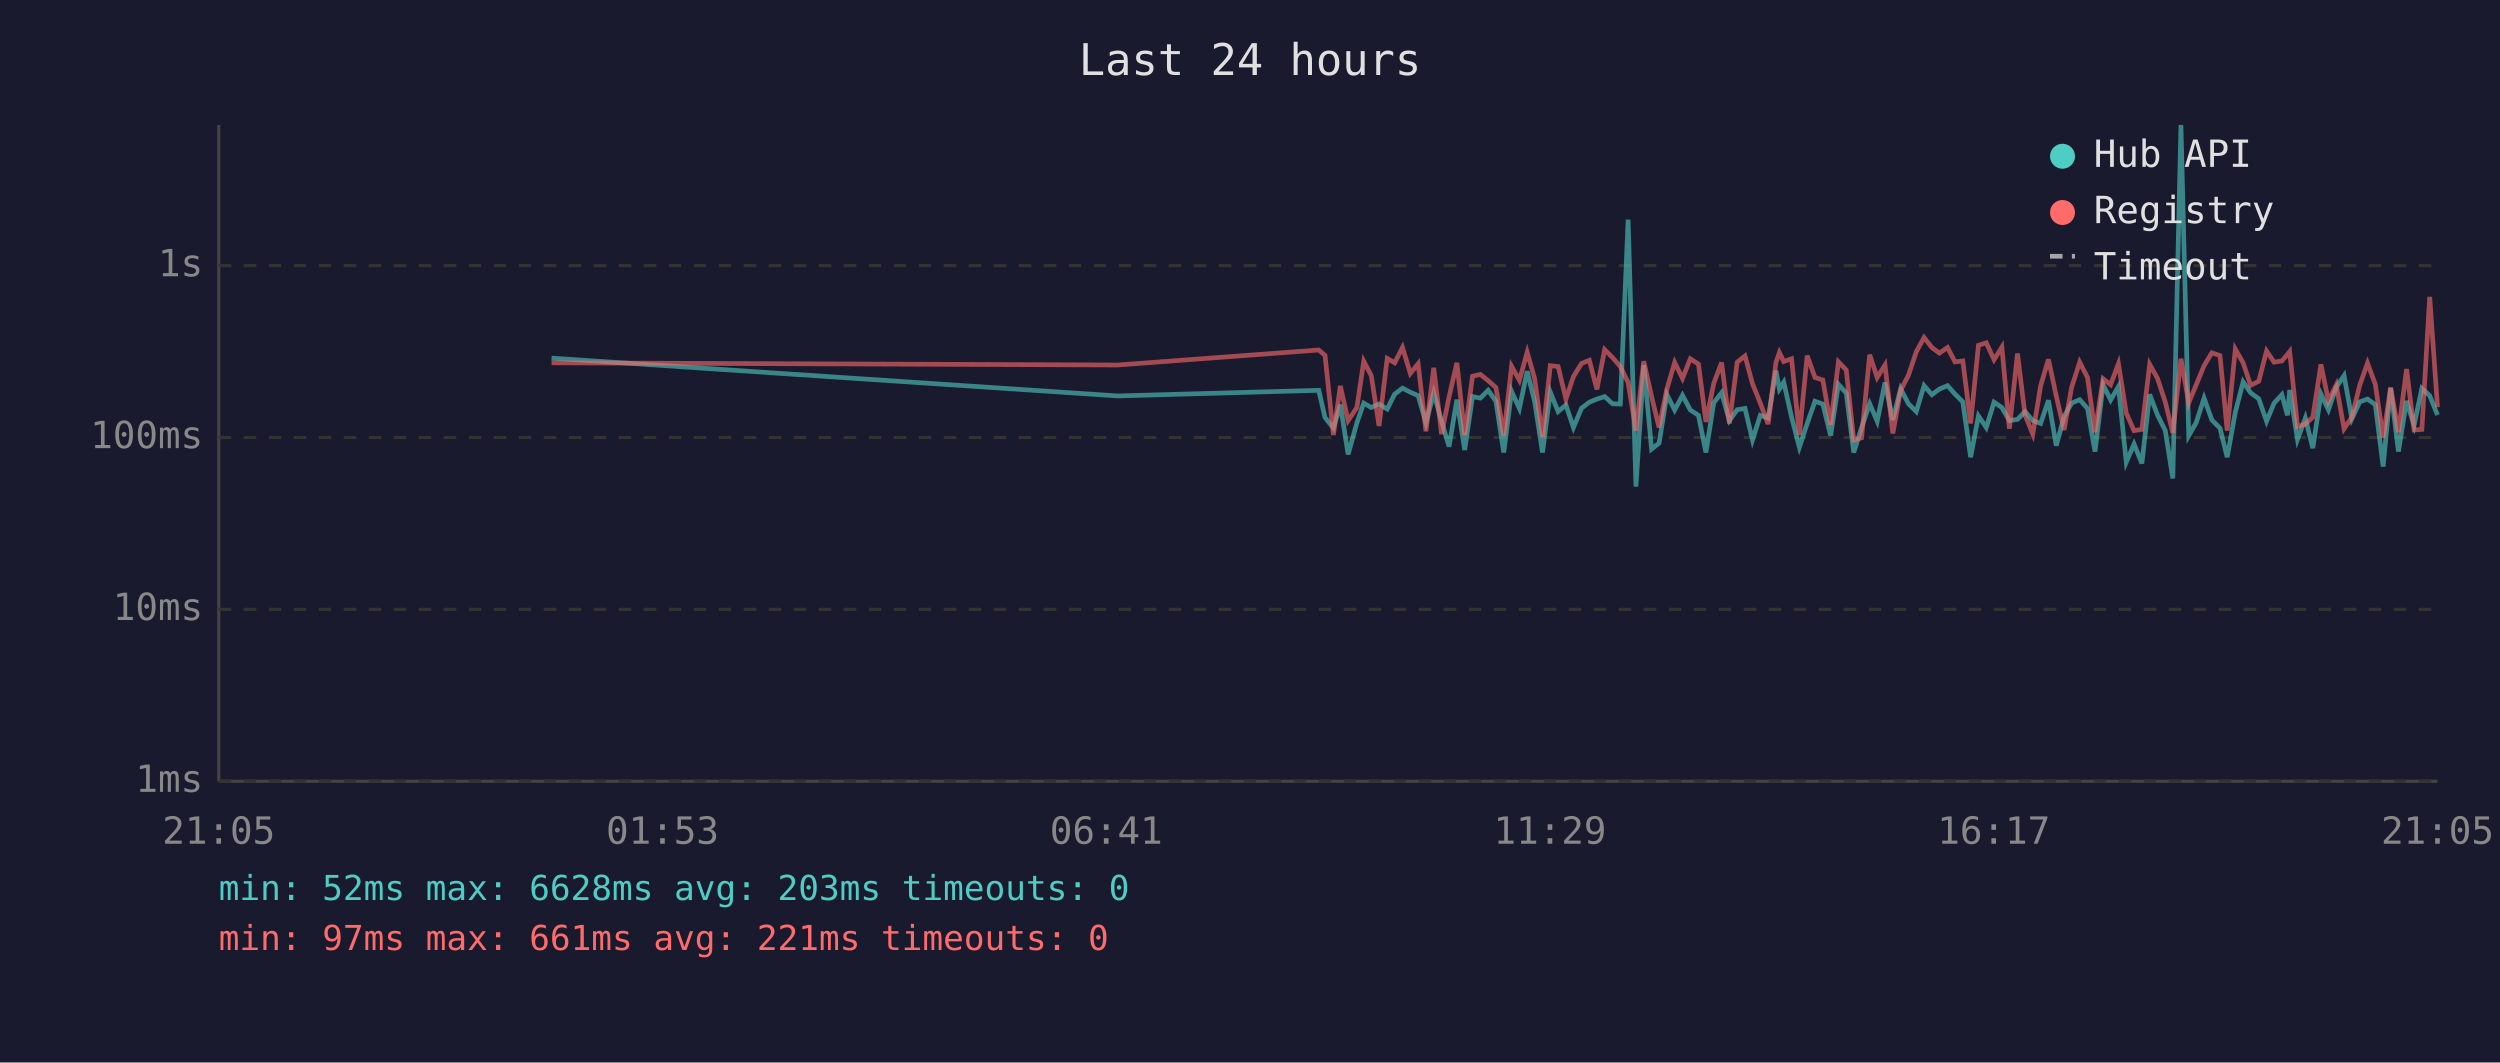
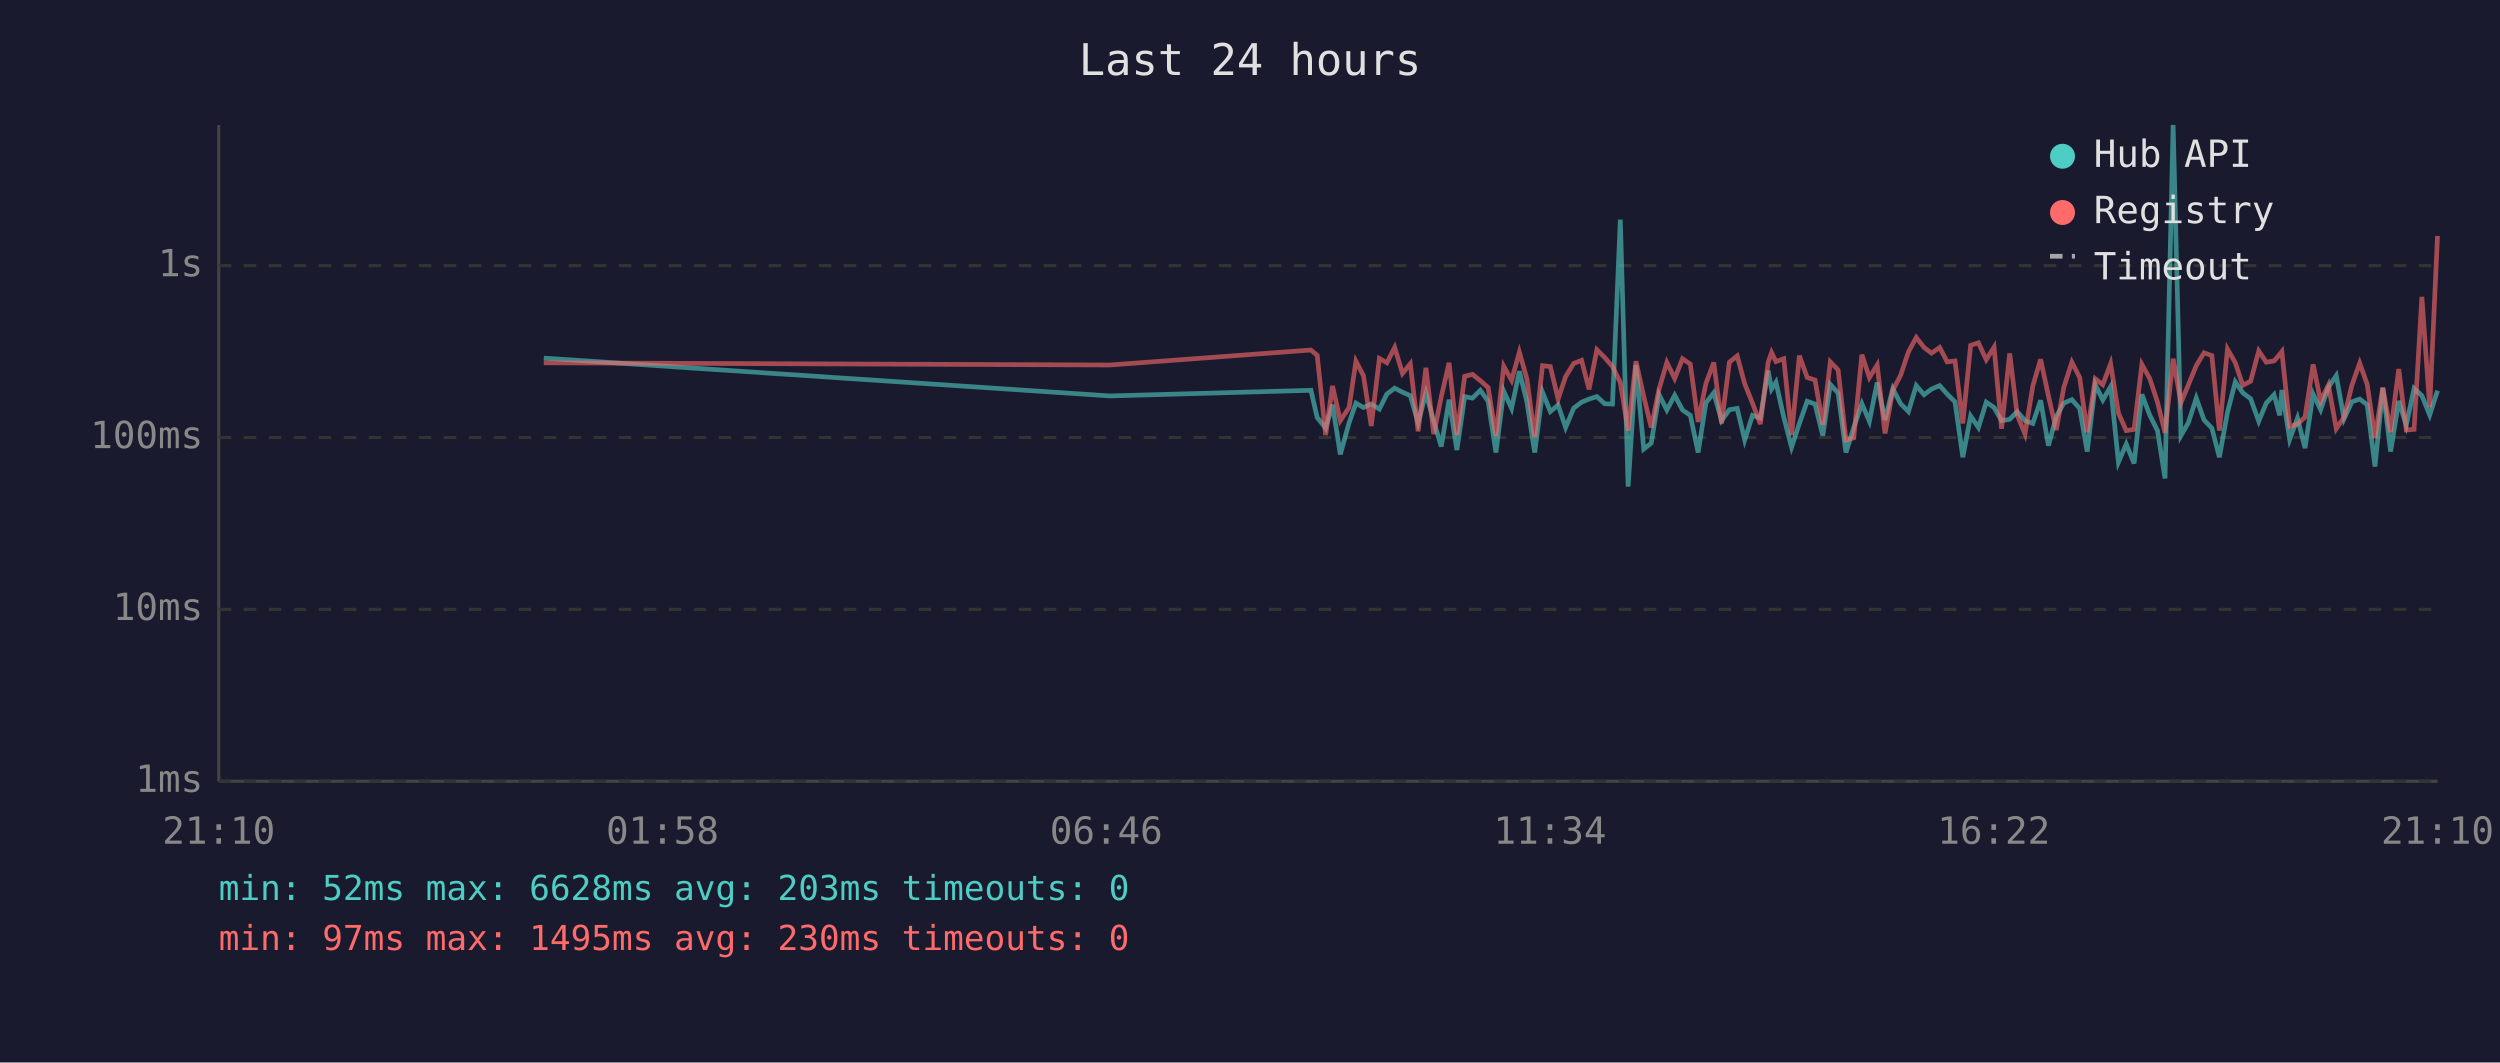
<svg xmlns="http://www.w3.org/2000/svg" viewBox="0 0 800 340" font-family="monospace" font-size="12">
  <rect width="800" height="340" fill="#1a1a2e" />
  <text x="400" y="24" fill="#e0e0e0" font-size="14" text-anchor="middle">Last 24 hours</text>
  <line x1="70" y1="40" x2="70" y2="250" stroke="#444" stroke-width="1" />
  <line x1="70" y1="250" x2="780" y2="250" stroke="#444" stroke-width="1" />
  <line x1="70" y1="250" x2="780" y2="250" stroke="#333" stroke-width="1" stroke-dasharray="4" />
  <text x="65" y="250" fill="#888" text-anchor="end" dominant-baseline="middle">1ms</text>
  <line x1="70" y1="195" x2="780" y2="195" stroke="#333" stroke-width="1" stroke-dasharray="4" />
  <text x="65" y="195" fill="#888" text-anchor="end" dominant-baseline="middle">10ms</text>
  <line x1="70" y1="140" x2="780" y2="140" stroke="#333" stroke-width="1" stroke-dasharray="4" />
  <text x="65" y="140" fill="#888" text-anchor="end" dominant-baseline="middle">100ms</text>
  <line x1="70" y1="85" x2="780" y2="85" stroke="#333" stroke-width="1" stroke-dasharray="4" />
  <text x="65" y="85" fill="#888" text-anchor="end" dominant-baseline="middle">1s</text>
-   <text x="70" y="270" fill="#888" text-anchor="middle">21:05</text>
-   <text x="212" y="270" fill="#888" text-anchor="middle">01:53</text>
-   <text x="354" y="270" fill="#888" text-anchor="middle">06:41</text>
-   <text x="496" y="270" fill="#888" text-anchor="middle">11:29</text>
-   <text x="638" y="270" fill="#888" text-anchor="middle">16:17</text>
-   <text x="780" y="270" fill="#888" text-anchor="middle">21:05</text>
-   <polyline points="176.5,114.6 357.7,126.7 422.0,124.9 424.0,133.6 426.7,137.0 428.9,129.5 431.4,145.4 434.2,135.3 436.4,129.0 438.8,130.4 441.3,129.3 443.9,130.9 446.3,126.1 448.8,124.2 451.3,125.5 453.8,126.6 456.3,135.3 458.8,125.8 461.3,134.8 463.7,142.9 466.2,127.9 468.7,144.0 471.2,126.9 473.7,127.4 476.2,124.9 478.7,128.4 481.2,144.8 483.7,125.2 486.2,130.7 488.7,118.8 491.1,128.6 493.6,144.8 496.1,125.5 498.6,131.7 501.1,129.6 503.5,136.8 506.1,130.6 508.6,128.7 511.0,127.7 513.5,126.9 516.0,129.2 518.5,129.3 521.0,70.3 523.5,155.7 526.0,116.8 528.5,143.7 530.9,141.8 533.4,126.3 535.9,131.2 538.4,126.5 540.9,131.2 543.5,132.9 545.9,144.8 548.4,128.9 550.9,125.7 553.4,134.6 555.9,131.1 558.4,130.7 560.8,140.8 563.3,132.9 565.8,133.8 568.3,118.6 569.4,124.5 570.8,122.3 573.3,133.5 575.8,143.1 578.3,135.5 580.8,128.4 583.3,129.3 585.8,139.4 588.3,123.0 590.8,125.8 593.2,144.8 595.7,136.8 598.3,129.2 600.7,134.8 603.2,122.4 605.7,134.4 608.2,124.4 610.7,129.2 613.2,131.7 615.7,123.4 618.2,126.3 620.6,124.5 623.2,123.4 625.6,126.1 628.1,128.6 630.6,146.3 633.1,133.1 635.6,136.8 638.1,128.7 640.6,130.4 643.0,134.6 645.6,134.2 648.0,131.7 650.5,134.6 653.0,135.5 655.5,128.1 658.0,142.6 660.5,133.3 662.9,129.0 665.5,127.9 668.0,130.7 670.4,144.5 673.0,123.1 675.4,128.0 677.9,123.7 680.4,147.9 682.9,142.1 685.4,148.3 687.9,126.2 690.4,132.8 692.9,137.8 695.3,153.1 697.9,40.0 700.4,139.4 702.8,135.2 705.3,127.4 707.8,134.4 710.4,137.0 712.7,146.3 715.3,131.9 717.8,122.2 720.2,125.7 722.8,127.6 725.3,134.8 727.7,129.0 730.2,126.3 732.0,132.9 732.7,124.8 735.2,140.6 737.7,133.8 740.1,143.4 742.7,126.1 745.1,131.1 747.6,123.9 750.1,120.2 752.6,134.0 755.1,128.6 757.6,127.7 760.1,129.5 762.6,149.3 765.0,124.2 767.5,144.5 770.1,128.3 772.5,136.1 775.0,124.3 777.5,126.6 780.0,132.8" fill="none" stroke="#4ecdc4" stroke-width="1.5" opacity="0.6" />
-   <polyline points="176.5,116.1 357.7,116.8 422.0,112.0 424.0,113.7 426.7,139.2 428.9,123.5 431.4,134.6 434.2,130.4 436.4,115.6 438.8,120.2 441.3,136.3 443.9,114.7 446.3,116.1 448.8,111.2 451.3,119.5 453.8,116.4 456.3,138.0 458.8,117.7 461.3,138.9 463.7,127.0 466.2,116.1 468.7,139.2 471.2,120.4 473.7,119.8 476.2,121.8 478.7,124.0 481.2,139.4 483.7,117.2 486.2,121.7 488.7,112.7 491.1,121.2 493.6,139.9 496.1,117.0 498.6,117.3 501.1,127.7 503.5,120.5 506.1,116.3 508.6,115.3 511.0,124.6 513.5,111.9 516.0,114.4 518.5,117.3 521.0,122.4 523.5,137.8 526.0,115.6 528.5,126.9 530.9,136.8 533.4,124.5 535.9,116.0 538.4,121.1 540.9,114.8 543.5,116.5 545.9,135.0 548.4,122.7 550.9,116.0 553.4,135.5 555.9,115.9 558.4,113.9 560.8,122.8 563.3,129.0 565.8,135.7 568.3,116.0 569.4,112.8 570.8,115.7 573.3,114.8 575.8,139.2 578.3,113.8 580.8,120.8 583.3,121.6 585.8,135.9 588.3,115.8 590.8,118.4 593.2,140.8 595.7,140.1 598.3,113.5 600.7,120.8 603.2,116.8 605.7,138.7 608.2,124.9 610.7,120.1 613.2,112.6 615.7,108.0 618.2,111.2 620.6,113.0 623.2,111.2 625.6,115.8 628.1,115.5 630.6,135.5 633.1,110.5 635.6,109.7 638.1,115.1 640.6,111.1 643.0,137.2 645.6,113.1 648.0,132.8 650.5,138.9 653.0,123.5 655.5,115.0 658.0,126.7 660.5,137.6 662.9,124.0 665.5,115.9 668.0,120.8 670.4,138.3 673.0,121.2 675.4,123.1 677.9,116.4 680.4,132.2 682.9,137.8 685.4,137.4 687.9,116.6 690.4,121.1 692.9,128.7 695.3,138.5 697.9,114.8 700.4,128.9 702.8,123.1 705.3,117.0 707.8,112.9 710.4,113.8 712.7,137.8 715.3,111.7 717.8,116.1 720.2,123.3 722.8,122.0 725.3,112.3 727.7,115.9 730.2,115.5 732.0,113.4 732.7,112.5 735.2,136.5 737.7,135.7 740.1,133.5 742.7,116.6 745.1,128.3 747.6,123.2 750.1,137.2 752.6,133.5 755.1,123.3 757.6,116.2 760.1,123.0 762.6,140.1 765.0,124.0 767.5,138.3 770.1,118.1 772.5,137.6 775.0,137.4 777.5,95.0 780.0,130.3" fill="none" stroke="#ff6b6b" stroke-width="1.5" opacity="0.6" />
+   <text x="70" y="270" fill="#888" text-anchor="middle">21:10</text>
+   <text x="212" y="270" fill="#888" text-anchor="middle">01:58</text>
+   <text x="354" y="270" fill="#888" text-anchor="middle">06:46</text>
+   <text x="496" y="270" fill="#888" text-anchor="middle">11:34</text>
+   <text x="638" y="270" fill="#888" text-anchor="middle">16:22</text>
+   <text x="780" y="270" fill="#888" text-anchor="middle">21:10</text>
+   <polyline points="174.0,114.6 355.2,126.7 419.5,124.9 421.5,133.6 424.2,137.0 426.4,129.5 428.9,145.4 431.7,135.3 433.9,129.0 436.3,130.4 438.8,129.3 441.4,130.9 443.8,126.1 446.3,124.2 448.8,125.5 451.3,126.6 453.8,135.3 456.3,125.8 458.8,134.8 461.2,142.9 463.7,127.9 466.2,144.0 468.7,126.9 471.2,127.4 473.7,124.9 476.2,128.4 478.7,144.8 481.2,125.2 483.7,130.7 486.2,118.8 488.6,128.6 491.1,144.8 493.6,125.5 496.1,131.7 498.6,129.6 501.0,136.8 503.6,130.6 506.1,128.7 508.5,127.7 511.0,126.9 513.5,129.2 516.0,129.3 518.5,70.3 521.0,155.7 523.5,116.8 526.0,143.7 528.4,141.8 530.9,126.3 533.4,131.2 535.9,126.5 538.4,131.2 540.9,132.9 543.4,144.8 545.9,128.9 548.4,125.7 550.9,134.6 553.4,131.1 555.9,130.7 558.3,140.8 560.8,132.9 563.3,133.8 565.8,118.6 566.9,124.5 568.3,122.3 570.8,133.5 573.3,143.1 575.8,135.5 578.3,128.4 580.8,129.3 583.3,139.4 585.7,123.0 588.2,125.8 590.7,144.8 593.2,136.8 595.8,129.2 598.2,134.8 600.7,122.4 603.2,134.4 605.7,124.4 608.2,129.2 610.7,131.7 613.2,123.4 615.7,126.3 618.1,124.5 620.7,123.4 623.1,126.1 625.6,128.6 628.1,146.3 630.6,133.1 633.1,136.8 635.6,128.7 638.1,130.4 640.5,134.6 643.1,134.2 645.5,131.7 648.0,134.6 650.5,135.5 653.0,128.1 655.5,142.6 658.0,133.3 660.4,129.0 663.0,127.9 665.5,130.7 667.9,144.5 670.5,123.1 672.9,128.0 675.4,123.7 677.9,147.9 680.4,142.1 682.9,148.3 685.4,126.2 687.9,132.8 690.4,137.8 692.8,153.1 695.4,40.0 697.9,139.4 700.3,135.2 702.8,127.4 705.3,134.4 707.8,137.0 710.2,146.3 712.8,131.9 715.3,122.2 717.7,125.7 720.2,127.6 722.8,134.8 725.2,129.0 727.7,126.3 729.5,132.9 730.2,124.8 732.7,140.6 735.2,133.8 737.6,143.4 740.2,126.1 742.6,131.1 745.1,123.9 747.6,120.2 750.1,134.0 752.6,128.6 755.1,127.7 757.5,129.5 760.0,149.3 762.5,124.2 765.0,144.5 767.6,128.3 770.0,136.1 772.5,124.3 775.0,126.6 777.5,132.8 780.0,125.0" fill="none" stroke="#4ecdc4" stroke-width="1.5" opacity="0.6" />
+   <polyline points="174.0,116.1 355.2,116.8 419.5,112.0 421.5,113.7 424.2,139.2 426.4,123.5 428.9,134.6 431.7,130.4 433.9,115.6 436.3,120.2 438.8,136.3 441.4,114.7 443.8,116.1 446.3,111.2 448.8,119.5 451.3,116.4 453.8,138.0 456.3,117.7 458.8,138.9 461.2,127.0 463.7,116.1 466.2,139.2 468.7,120.4 471.2,119.8 473.7,121.8 476.2,124.0 478.7,139.4 481.2,117.2 483.7,121.7 486.2,112.7 488.6,121.2 491.1,139.9 493.6,117.0 496.1,117.3 498.6,127.7 501.0,120.5 503.6,116.3 506.1,115.3 508.5,124.6 511.0,111.9 513.5,114.4 516.0,117.3 518.5,122.4 521.0,137.8 523.5,115.6 526.0,126.9 528.4,136.8 530.9,124.5 533.4,116.0 535.9,121.1 538.4,114.8 540.9,116.5 543.4,135.0 545.9,122.7 548.4,116.0 550.9,135.5 553.4,115.9 555.9,113.9 558.3,122.8 560.8,129.0 563.3,135.7 565.8,116.0 566.9,112.8 568.3,115.7 570.8,114.8 573.3,139.2 575.8,113.8 578.3,120.8 580.8,121.6 583.3,135.9 585.7,115.8 588.2,118.4 590.7,140.8 593.2,140.1 595.8,113.5 598.2,120.8 600.7,116.8 603.2,138.7 605.7,124.9 608.2,120.1 610.7,112.6 613.2,108.0 615.7,111.2 618.1,113.0 620.7,111.2 623.1,115.8 625.6,115.5 628.1,135.5 630.6,110.5 633.1,109.7 635.6,115.1 638.1,111.1 640.5,137.2 643.1,113.1 645.5,132.8 648.0,138.9 650.5,123.5 653.0,115.0 655.5,126.7 658.0,137.6 660.4,124.0 663.0,115.9 665.5,120.8 667.9,138.3 670.5,121.2 672.9,123.1 675.4,116.4 677.9,132.2 680.4,137.8 682.9,137.4 685.4,116.6 687.9,121.1 690.4,128.7 692.8,138.5 695.4,114.8 697.9,128.9 700.3,123.1 702.8,117.0 705.3,112.9 707.8,113.8 710.2,137.8 712.8,111.7 715.3,116.1 717.7,123.3 720.2,122.0 722.8,112.3 725.2,115.9 727.7,115.5 729.5,113.4 730.2,112.5 732.7,136.5 735.2,135.7 737.6,133.5 740.2,116.6 742.6,128.3 745.1,123.2 747.6,137.2 750.1,133.5 752.6,123.3 755.1,116.2 757.5,123.0 760.0,140.1 762.5,124.0 765.0,138.3 767.6,118.1 770.0,137.6 772.5,137.4 775.0,95.0 777.5,130.3 780.0,75.5" fill="none" stroke="#ff6b6b" stroke-width="1.5" opacity="0.6" />
  <circle cx="660" cy="50" r="4" fill="#4ecdc4" />
  <text x="670" y="50" fill="#e0e0e0" dominant-baseline="middle">Hub API</text>
  <circle cx="660" cy="68" r="4" fill="#ff6b6b" />
  <text x="670" y="68" fill="#e0e0e0" dominant-baseline="middle">Registry</text>
  <line x1="656" y1="82" x2="664" y2="82" stroke="#e0e0e0" stroke-width="1.5" stroke-dasharray="4,3" opacity="0.7" />
  <text x="670" y="86" fill="#e0e0e0" dominant-baseline="middle">Timeout</text>
  <text x="70" y="288" fill="#4ecdc4" font-size="11">min: 52ms  max: 6628ms  avg: 203ms  timeouts: 0</text>
-   <text x="70" y="304" fill="#ff6b6b" font-size="11">min: 97ms  max: 661ms  avg: 221ms  timeouts: 0</text>
+   <text x="70" y="304" fill="#ff6b6b" font-size="11">min: 97ms  max: 1495ms  avg: 230ms  timeouts: 0</text>
</svg>
